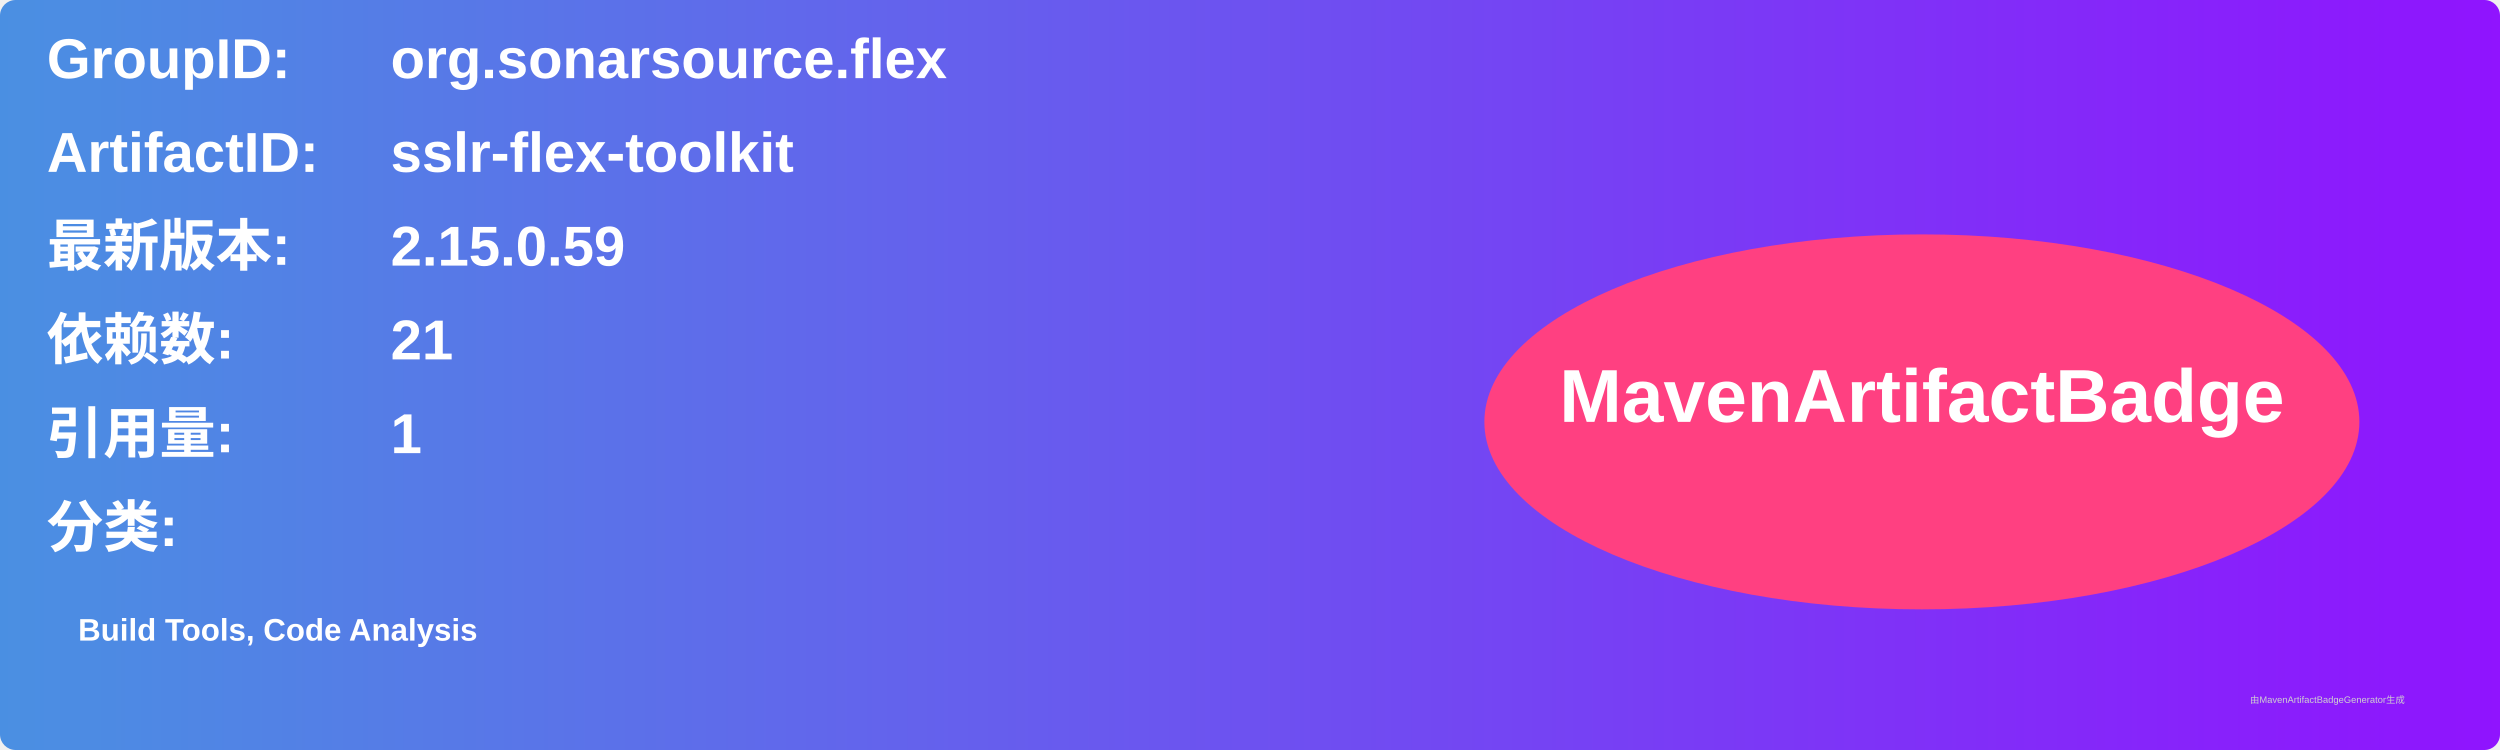
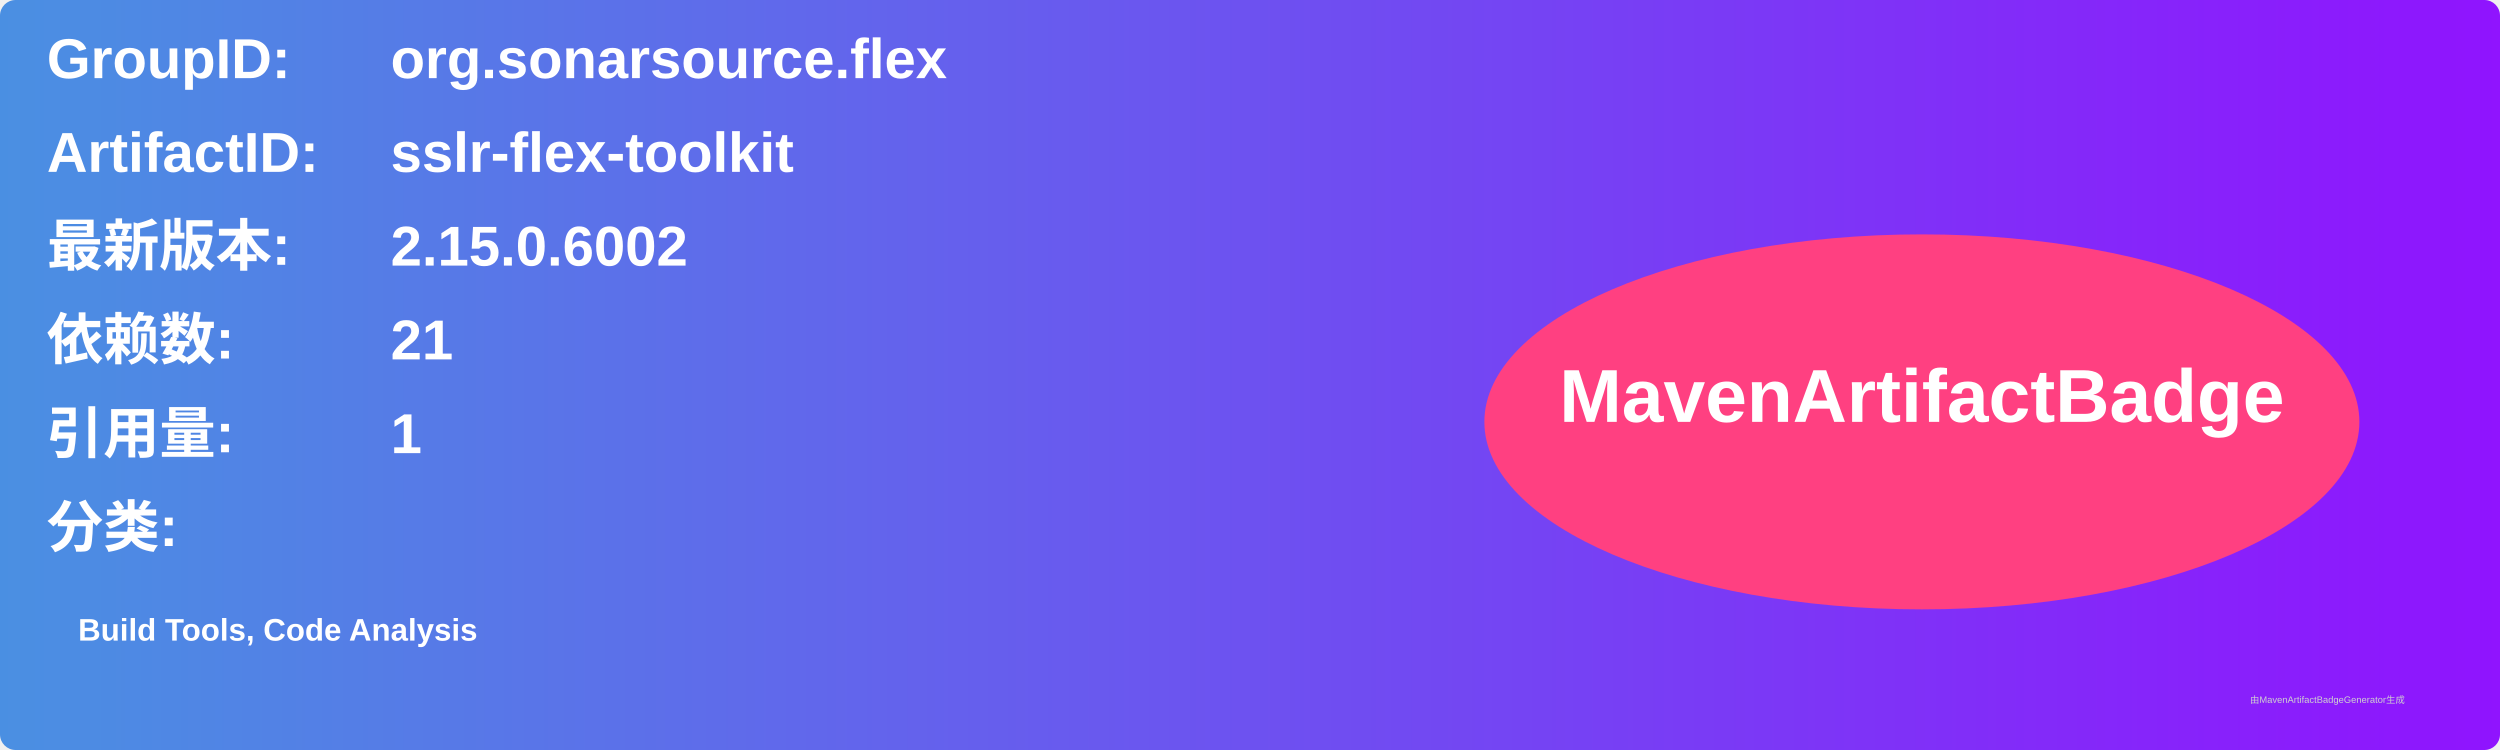
<svg xmlns="http://www.w3.org/2000/svg" width="800" height="240" viewBox="0 0 800 240">
  <linearGradient id="grad" x1="0%" y1="0%" x2="100%" y2="0%">
    <stop offset="0%" stop-color="#4a90e2" />
    <stop offset="100%" stop-color="#9013fe" />
  </linearGradient>
  <rect width="100%" height="100%" rx="5" ry="5" fill="url(#grad)" />
  <g transform="translate(15, 15)">
    <text x="0" y="10" font-family="Arial" font-size="18" fill="white" font-weight="bold" width="260">GroupID:</text>
    <text x="110" y="10" font-family="Arial" font-size="18" fill="white" font-weight="bold" width="460">org.sonarsource.flex</text>
    <text x="0" y="40" font-family="Arial" font-size="18" fill="white" font-weight="bold" width="260">ArtifactID:</text>
    <text x="110" y="40" font-family="Arial" font-size="18" fill="white" font-weight="bold" width="460">sslr-flex-toolkit</text>
    <text x="0" y="70" font-family="Arial" font-size="18" fill="white" font-weight="bold">最新版本:</text>
    <text x="110" y="70" font-family="Arial" font-size="18" fill="white" font-weight="bold">
-       <tspan font-weight="bold">2.15.0.59</tspan>
+       <tspan font-weight="bold">2.15.0.6002</tspan>
    </text>
    <text x="0" y="100" font-family="Arial" font-size="18" fill="white" font-weight="bold">依赖数: </text>
    <text x="110" y="100" font-family="Arial" font-size="18" fill="white">
      <tspan font-weight="bold">21</tspan>
    </text>
    <text x="0" y="130" font-family="Arial" font-size="18" fill="white" font-weight="bold">引用量: </text>
    <text x="110" y="130" font-family="Arial" font-size="18" fill="white">
      <tspan font-weight="bold">1</tspan>
    </text>
    <text x="0" y="160" font-family="Arial" font-size="18" fill="white" font-weight="bold">分类:</text>
    <text x="10" y="190" font-family="Arial" font-size="10" fill="white">
      <tspan font-weight="bold">Build Tools, Code Analysis</tspan>
    </text>
    <ellipse cx="600" cy="120" rx="140" ry="60" fill="#ff4081" />
    <text x="600" y="120" text-anchor="middle" font-family="Arial" font-size="24" fill="white" font-weight="bold">MavenArtifactBadge</text>
  </g>
  <text x="720" y="225" font-family="Arial" font-size="3" fill="#d0d0d0">由MavenArtifactBadgeGenerator生成</text>
</svg>
